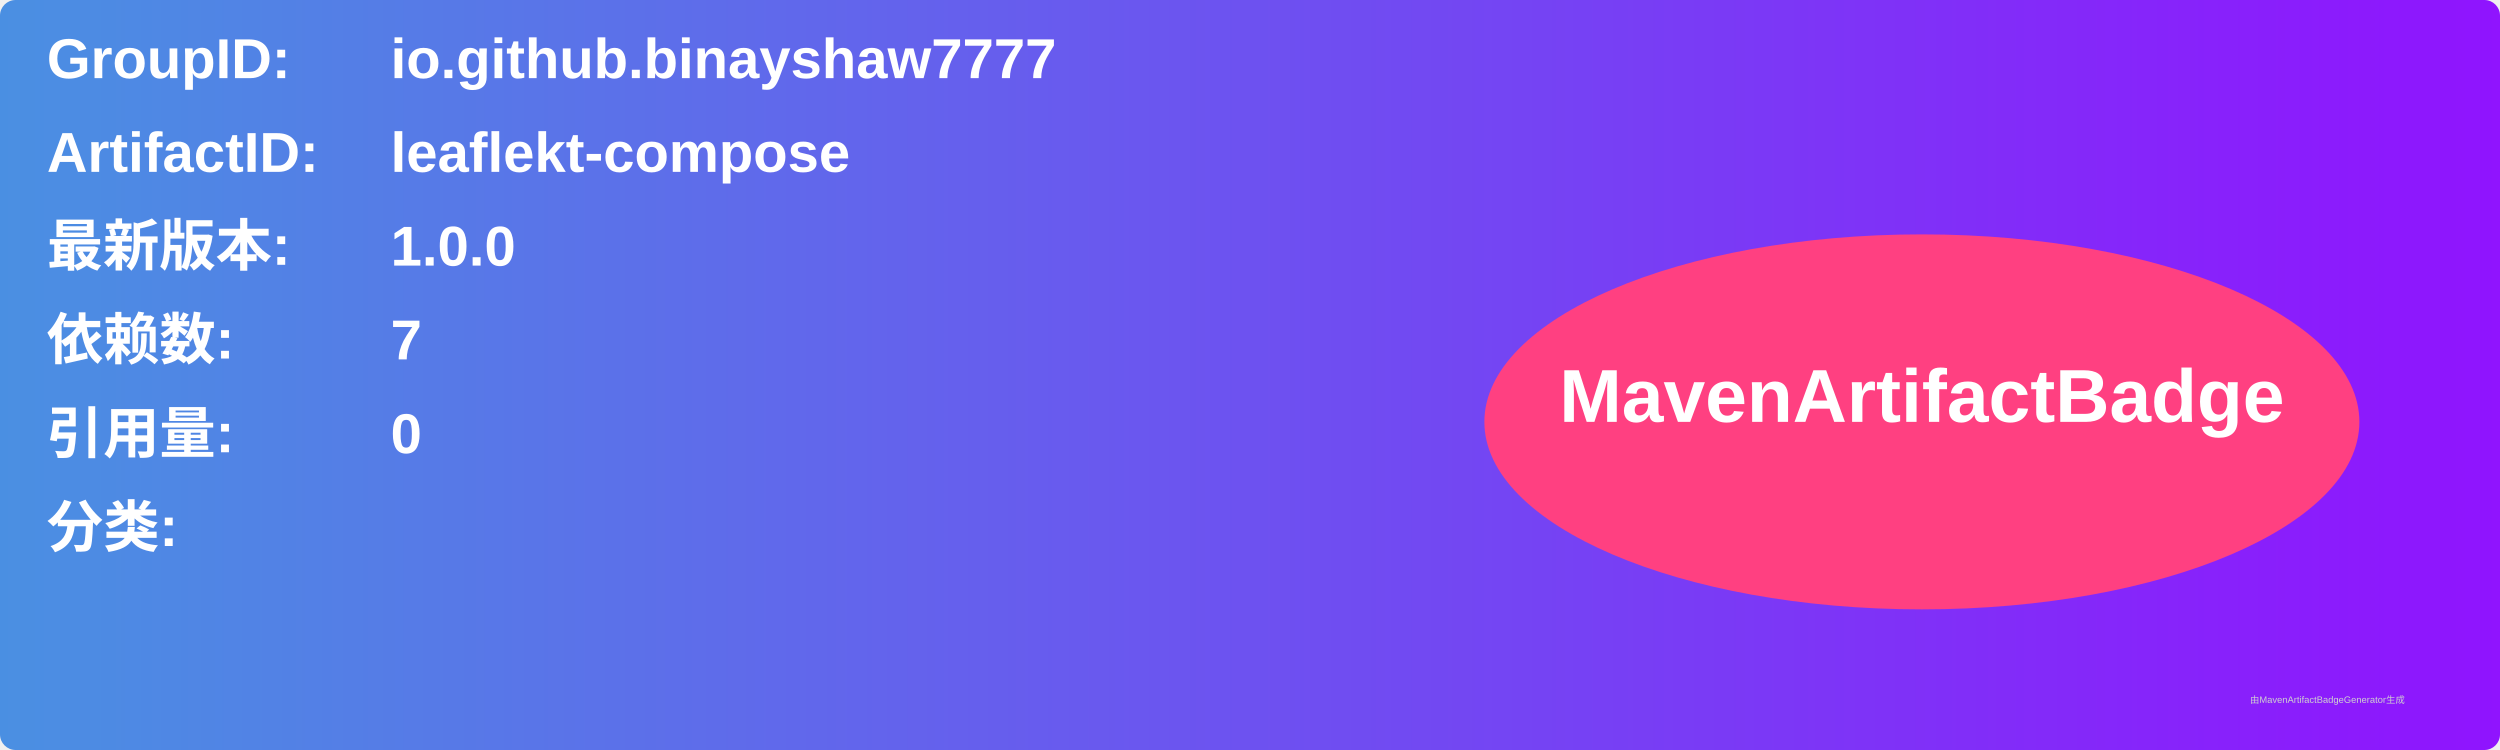
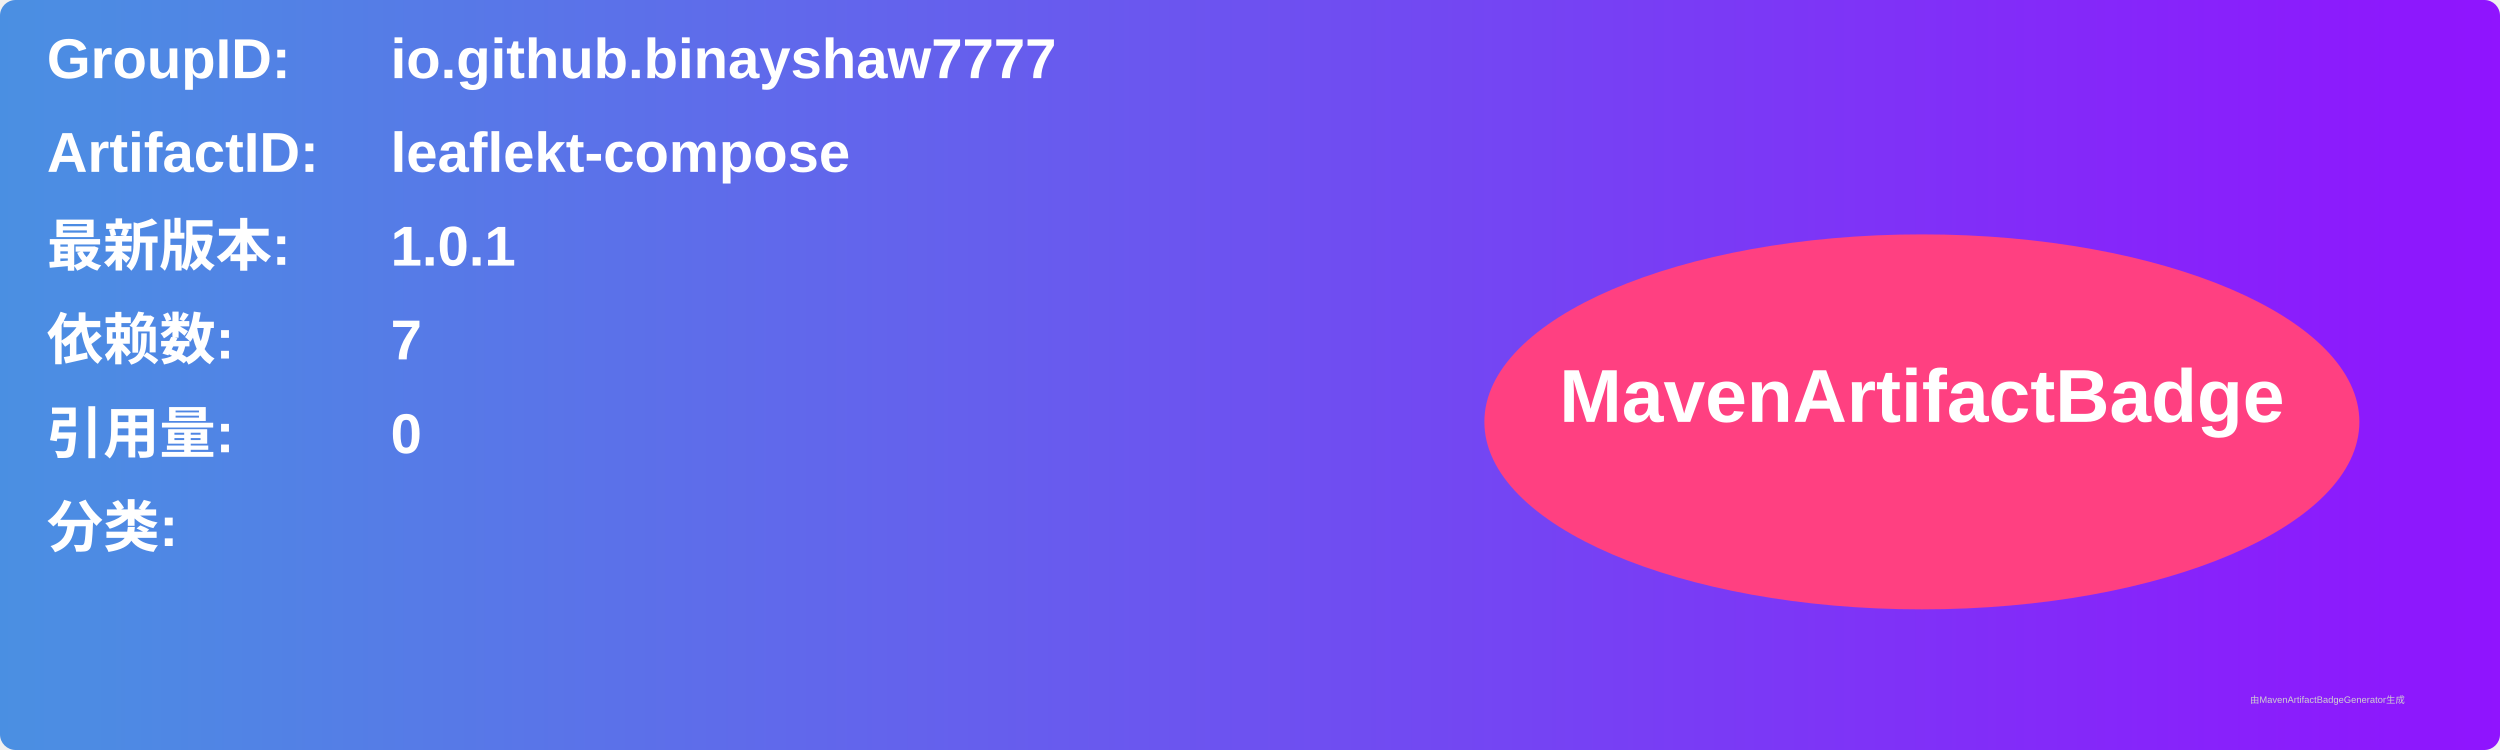
<svg xmlns="http://www.w3.org/2000/svg" width="800" height="240" viewBox="0 0 800 240">
  <linearGradient id="grad" x1="0%" y1="0%" x2="100%" y2="0%">
    <stop offset="0%" stop-color="#4a90e2" />
    <stop offset="100%" stop-color="#9013fe" />
  </linearGradient>
  <rect width="100%" height="100%" rx="5" ry="5" fill="url(#grad)" />
  <g transform="translate(15, 15)">
    <text x="0" y="10" font-family="Arial" font-size="18" fill="white" font-weight="bold" width="260">GroupID:</text>
    <text x="110" y="10" font-family="Arial" font-size="18" fill="white" font-weight="bold" width="460">io.github.binayshaw7777</text>
    <text x="0" y="40" font-family="Arial" font-size="18" fill="white" font-weight="bold" width="260">ArtifactID:</text>
    <text x="110" y="40" font-family="Arial" font-size="18" fill="white" font-weight="bold" width="460">leaflekt-compose</text>
    <text x="0" y="70" font-family="Arial" font-size="18" fill="white" font-weight="bold">最新版本:</text>
    <text x="110" y="70" font-family="Arial" font-size="18" fill="white" font-weight="bold">
-       <tspan font-weight="bold">1.0.0</tspan>
+       <tspan font-weight="bold">1.0.1</tspan>
    </text>
    <text x="0" y="100" font-family="Arial" font-size="18" fill="white" font-weight="bold">依赖数: </text>
    <text x="110" y="100" font-family="Arial" font-size="18" fill="white">
      <tspan font-weight="bold">7</tspan>
    </text>
    <text x="0" y="130" font-family="Arial" font-size="18" fill="white" font-weight="bold">引用量: </text>
    <text x="110" y="130" font-family="Arial" font-size="18" fill="white">
      <tspan font-weight="bold">0</tspan>
    </text>
    <text x="0" y="160" font-family="Arial" font-size="18" fill="white" font-weight="bold">分类:</text>
    <text x="10" y="190" font-family="Arial" font-size="10" fill="white">
      <tspan font-weight="bold" />
    </text>
    <ellipse cx="600" cy="120" rx="140" ry="60" fill="#ff4081" />
    <text x="600" y="120" text-anchor="middle" font-family="Arial" font-size="24" fill="white" font-weight="bold">MavenArtifactBadge</text>
  </g>
  <text x="720" y="225" font-family="Arial" font-size="3" fill="#d0d0d0">由MavenArtifactBadgeGenerator生成</text>
</svg>
